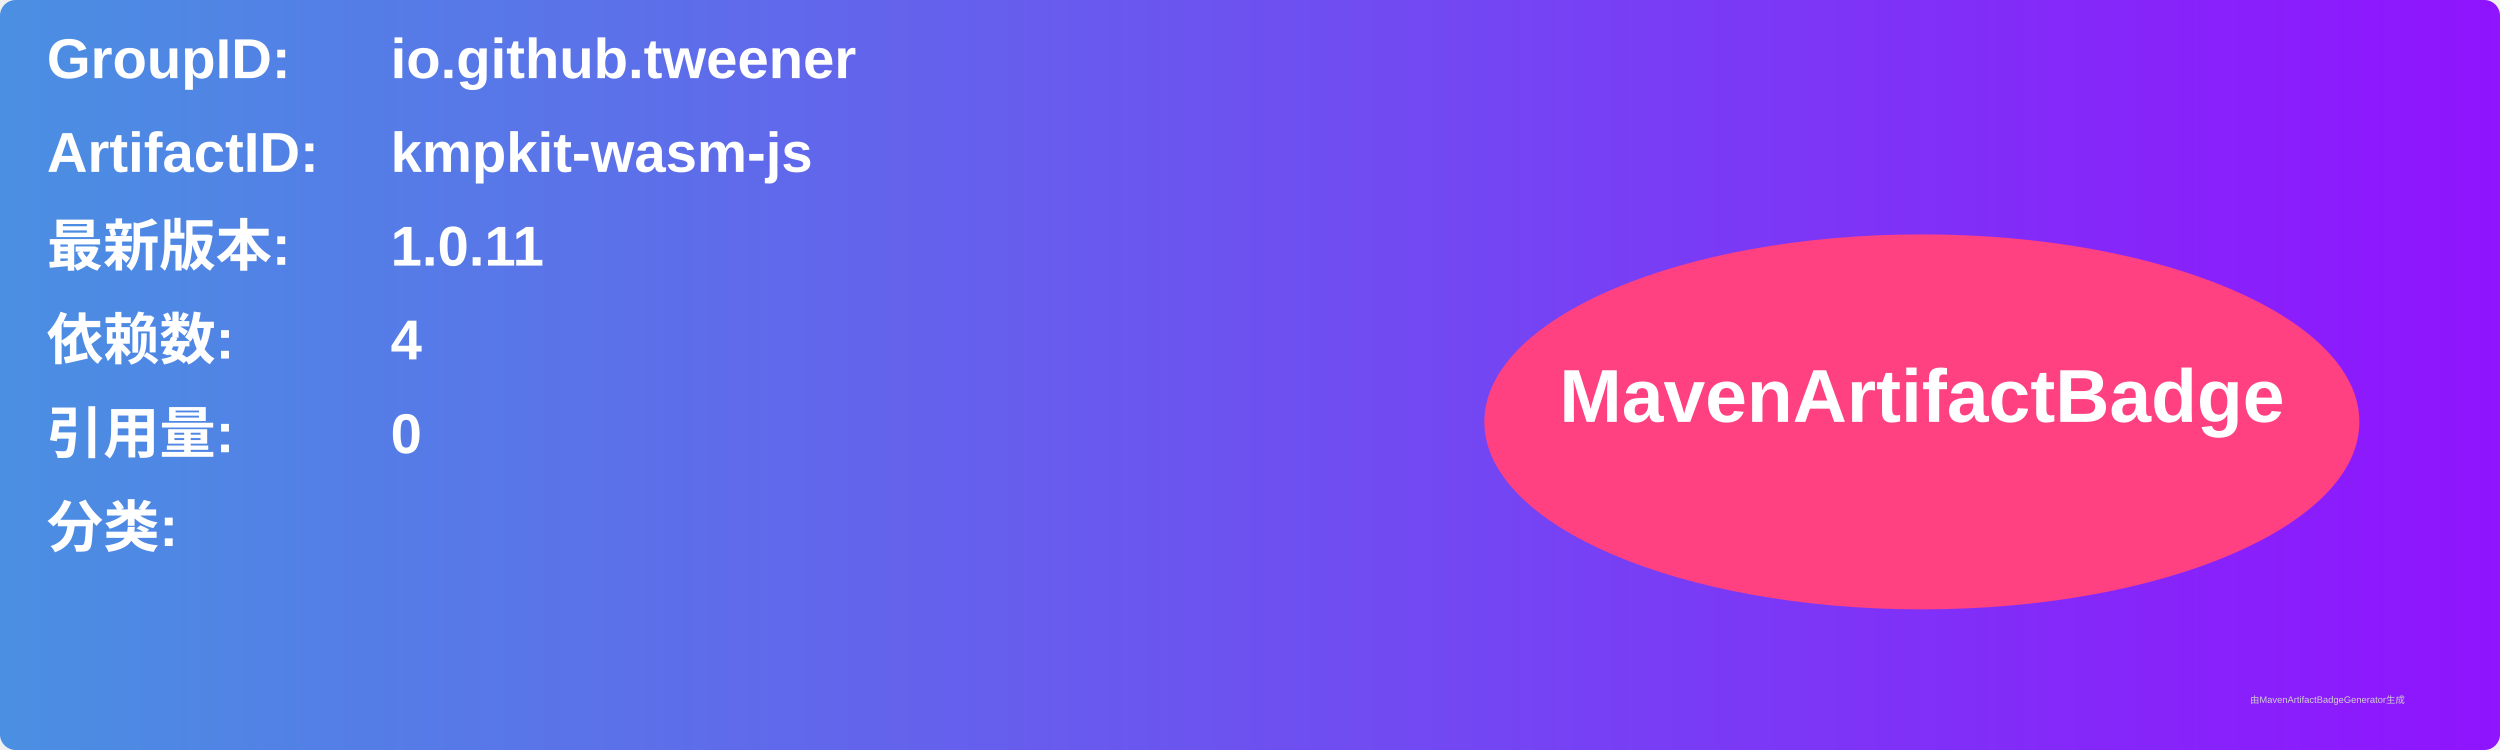
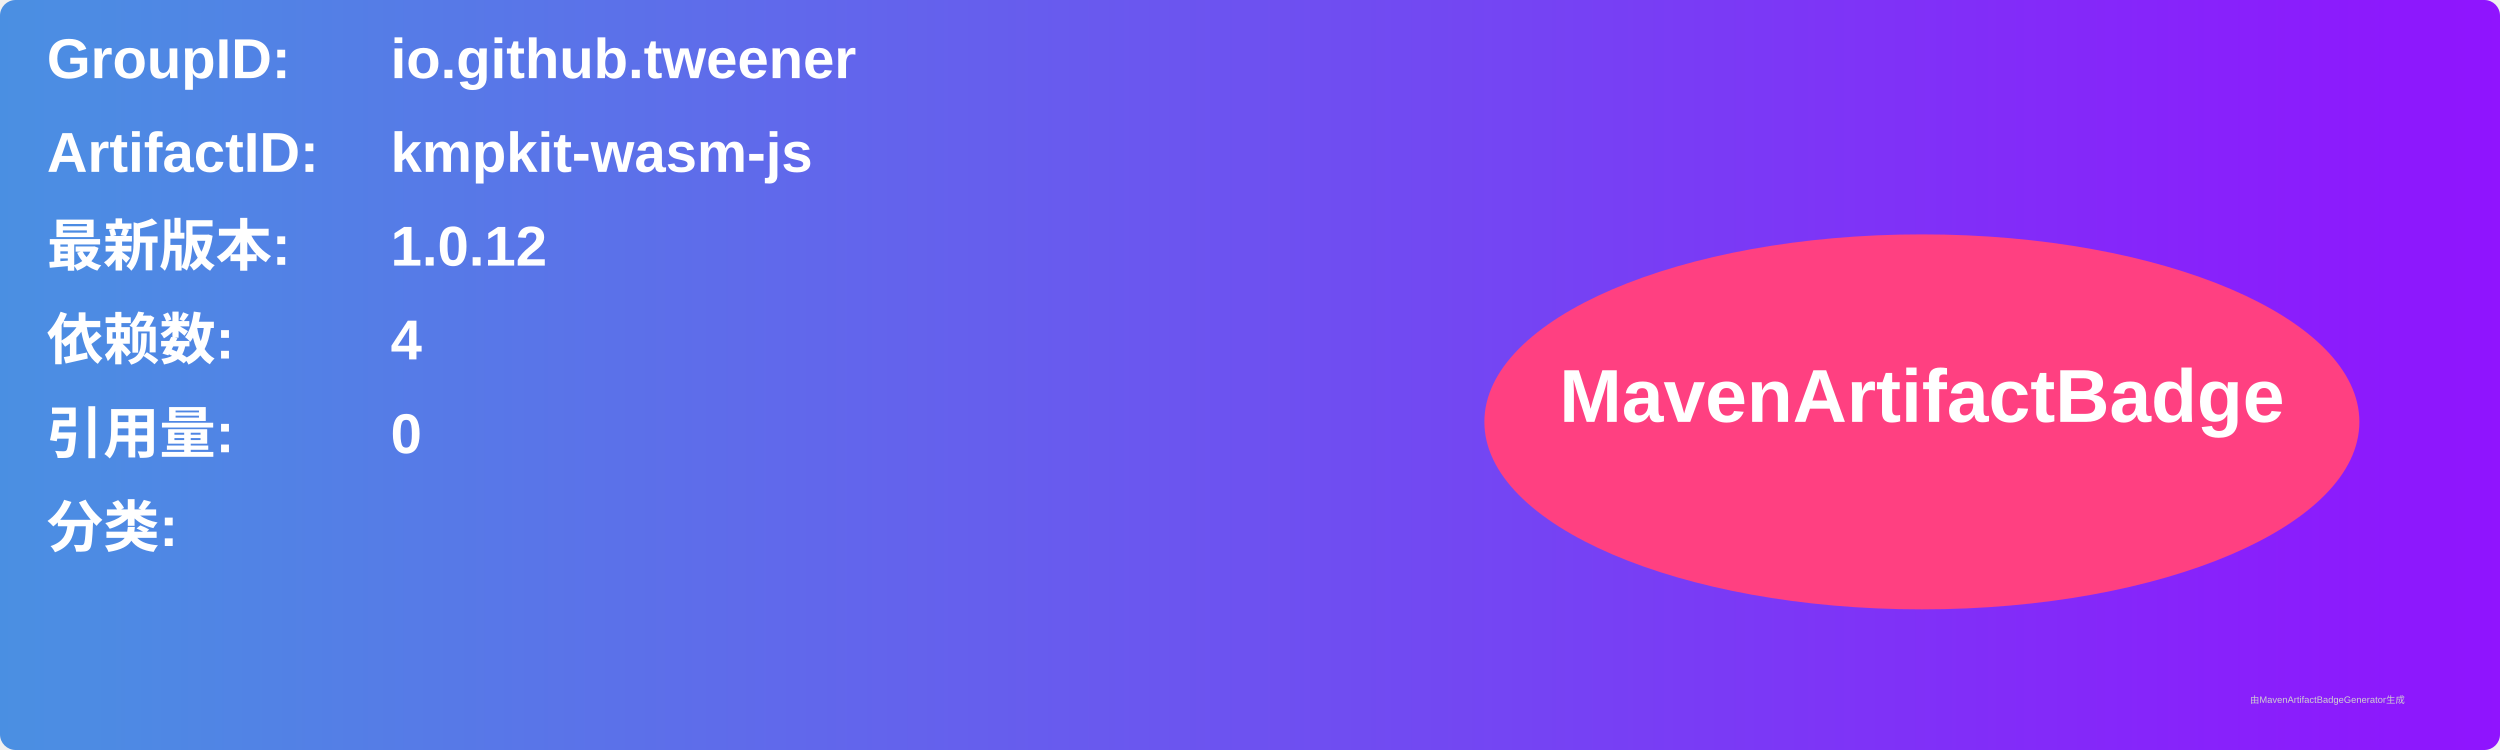
<svg xmlns="http://www.w3.org/2000/svg" width="800" height="240" viewBox="0 0 800 240">
  <linearGradient id="grad" x1="0%" y1="0%" x2="100%" y2="0%">
    <stop offset="0%" stop-color="#4a90e2" />
    <stop offset="100%" stop-color="#9013fe" />
  </linearGradient>
  <rect width="100%" height="100%" rx="5" ry="5" fill="url(#grad)" />
  <g transform="translate(15, 15)">
    <text x="0" y="10" font-family="Arial" font-size="18" fill="white" font-weight="bold" width="260">GroupID:</text>
    <text x="110" y="10" font-family="Arial" font-size="18" fill="white" font-weight="bold" width="460">io.github.tweener</text>
    <text x="0" y="40" font-family="Arial" font-size="18" fill="white" font-weight="bold" width="260">ArtifactID:</text>
    <text x="110" y="40" font-family="Arial" font-size="18" fill="white" font-weight="bold" width="460">kmpkit-wasm-js</text>
    <text x="0" y="70" font-family="Arial" font-size="18" fill="white" font-weight="bold">最新版本:</text>
    <text x="110" y="70" font-family="Arial" font-size="18" fill="white" font-weight="bold">
-       <tspan font-weight="bold">1.0.11</tspan>
+       <tspan font-weight="bold">1.0.12</tspan>
    </text>
    <text x="0" y="100" font-family="Arial" font-size="18" fill="white" font-weight="bold">依赖数: </text>
    <text x="110" y="100" font-family="Arial" font-size="18" fill="white">
      <tspan font-weight="bold">4</tspan>
    </text>
    <text x="0" y="130" font-family="Arial" font-size="18" fill="white" font-weight="bold">引用量: </text>
    <text x="110" y="130" font-family="Arial" font-size="18" fill="white">
      <tspan font-weight="bold">0</tspan>
    </text>
    <text x="0" y="160" font-family="Arial" font-size="18" fill="white" font-weight="bold">分类:</text>
    <text x="10" y="190" font-family="Arial" font-size="10" fill="white">
      <tspan font-weight="bold" />
    </text>
    <ellipse cx="600" cy="120" rx="140" ry="60" fill="#ff4081" />
    <text x="600" y="120" text-anchor="middle" font-family="Arial" font-size="24" fill="white" font-weight="bold">MavenArtifactBadge</text>
  </g>
  <text x="720" y="225" font-family="Arial" font-size="3" fill="#d0d0d0">由MavenArtifactBadgeGenerator生成</text>
</svg>
